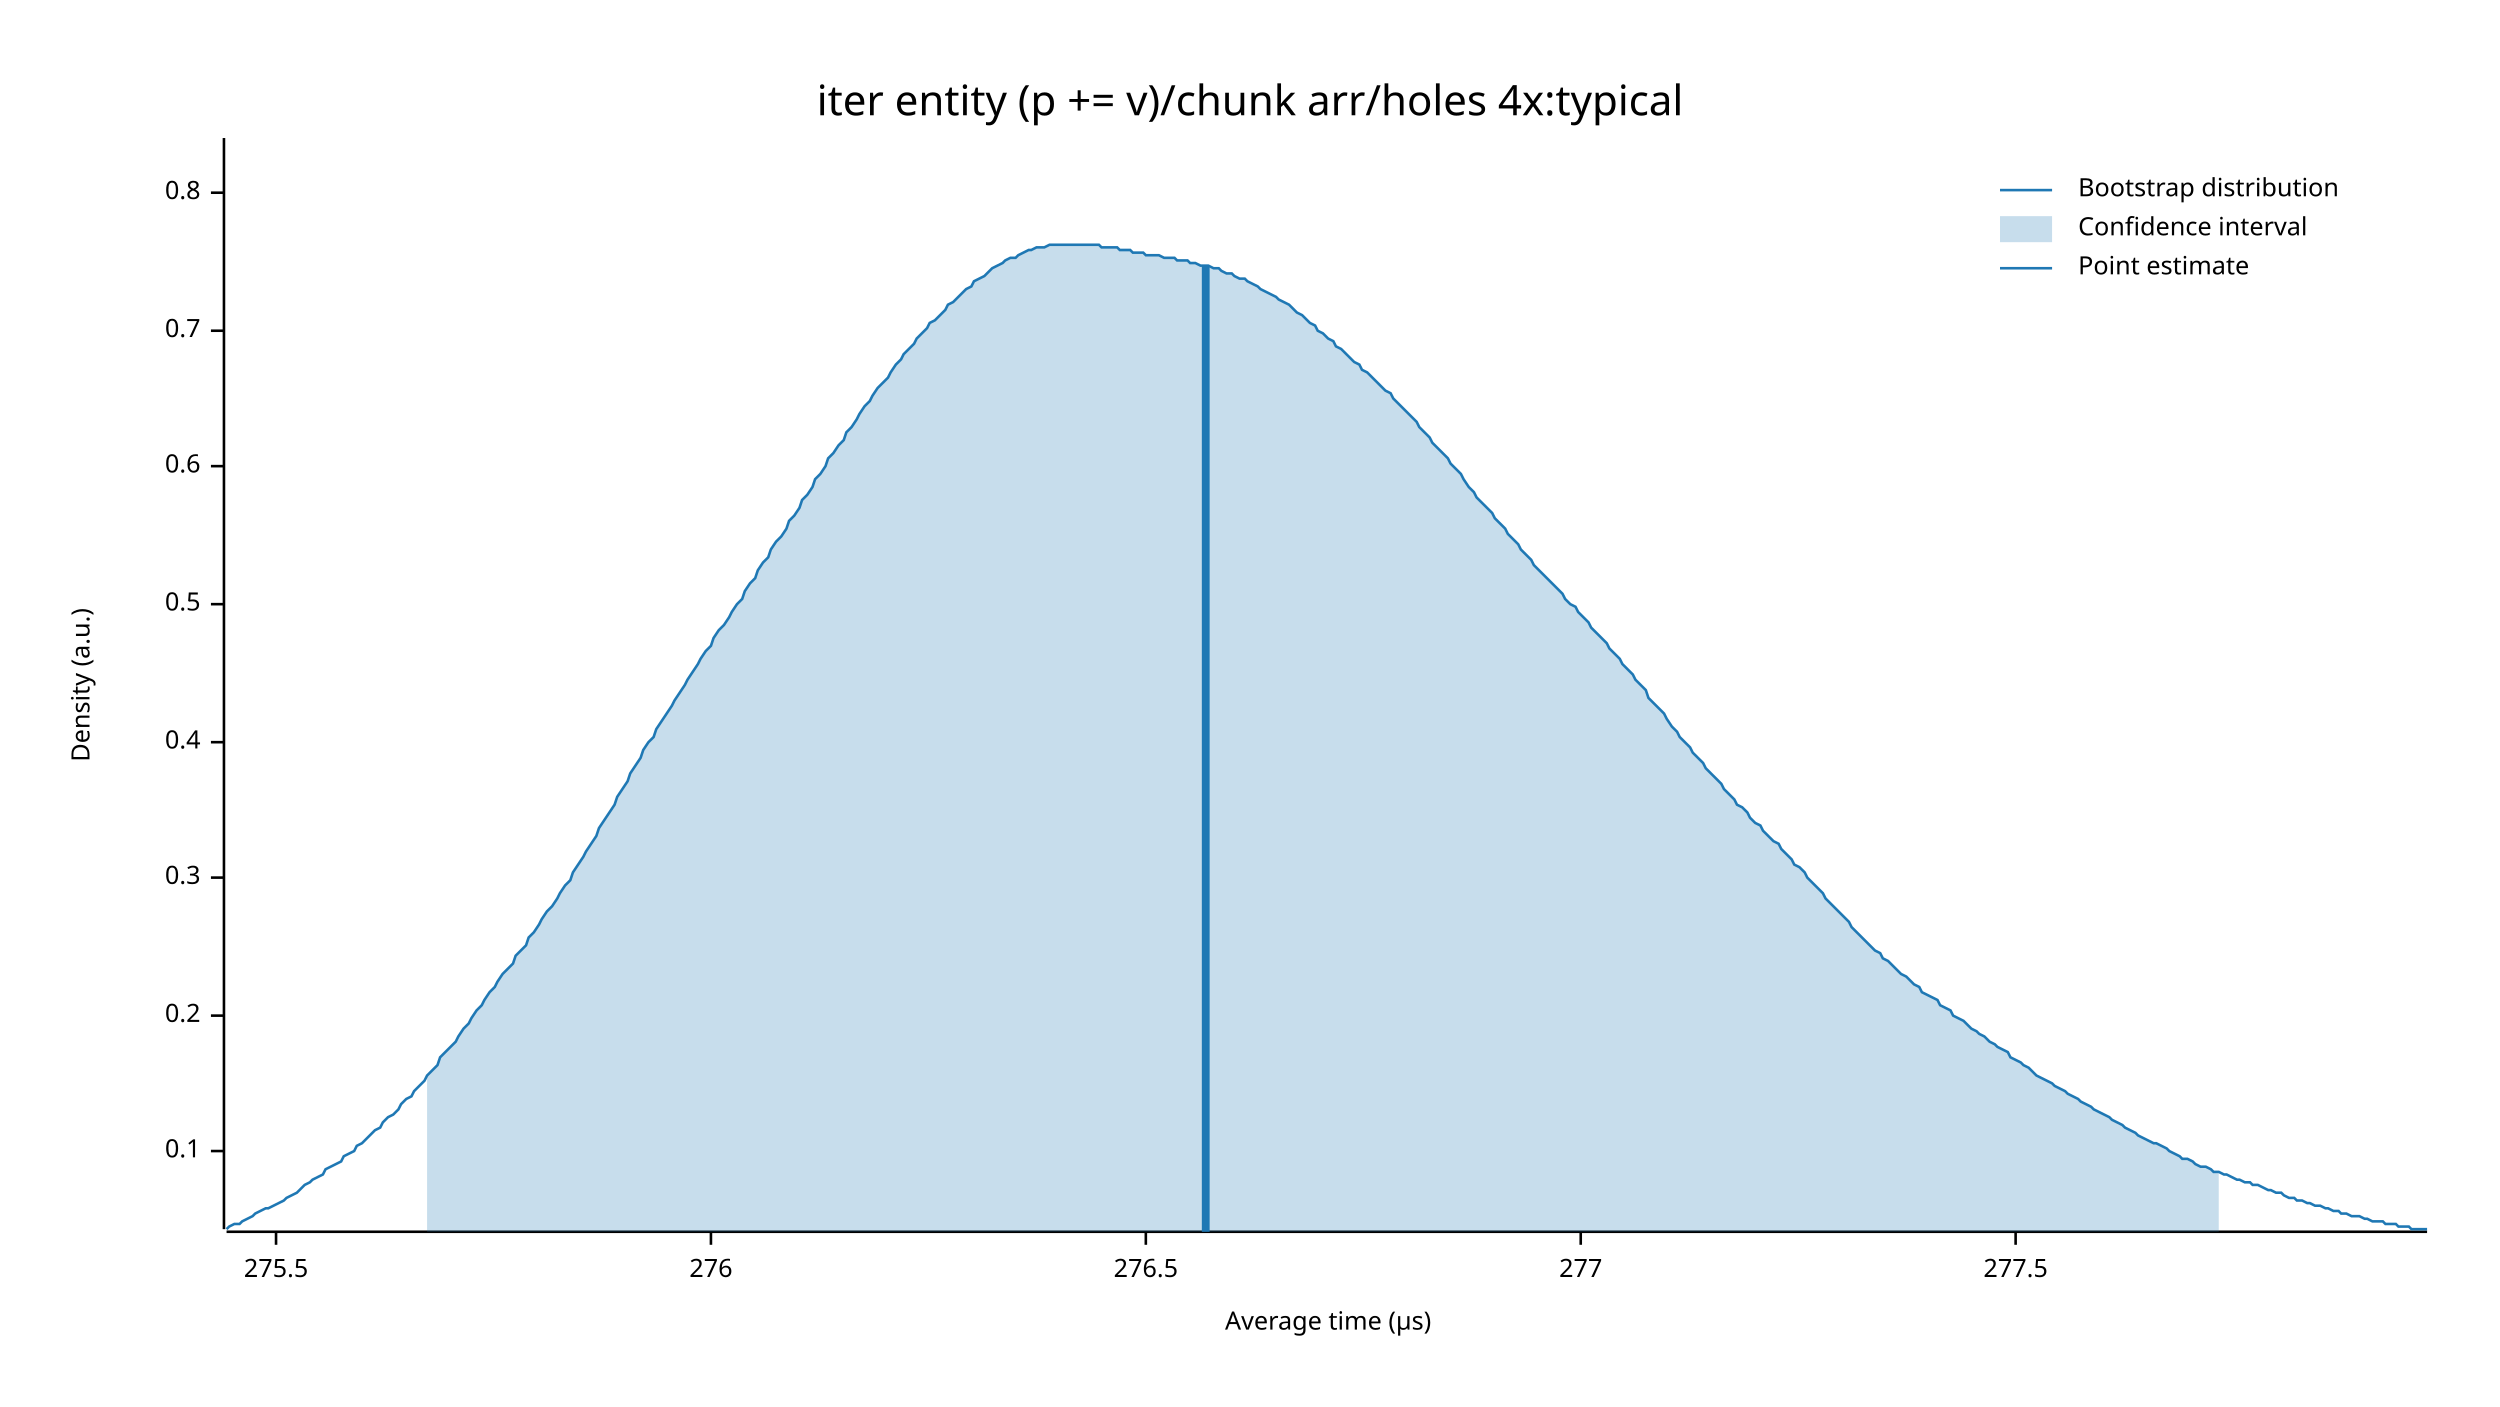
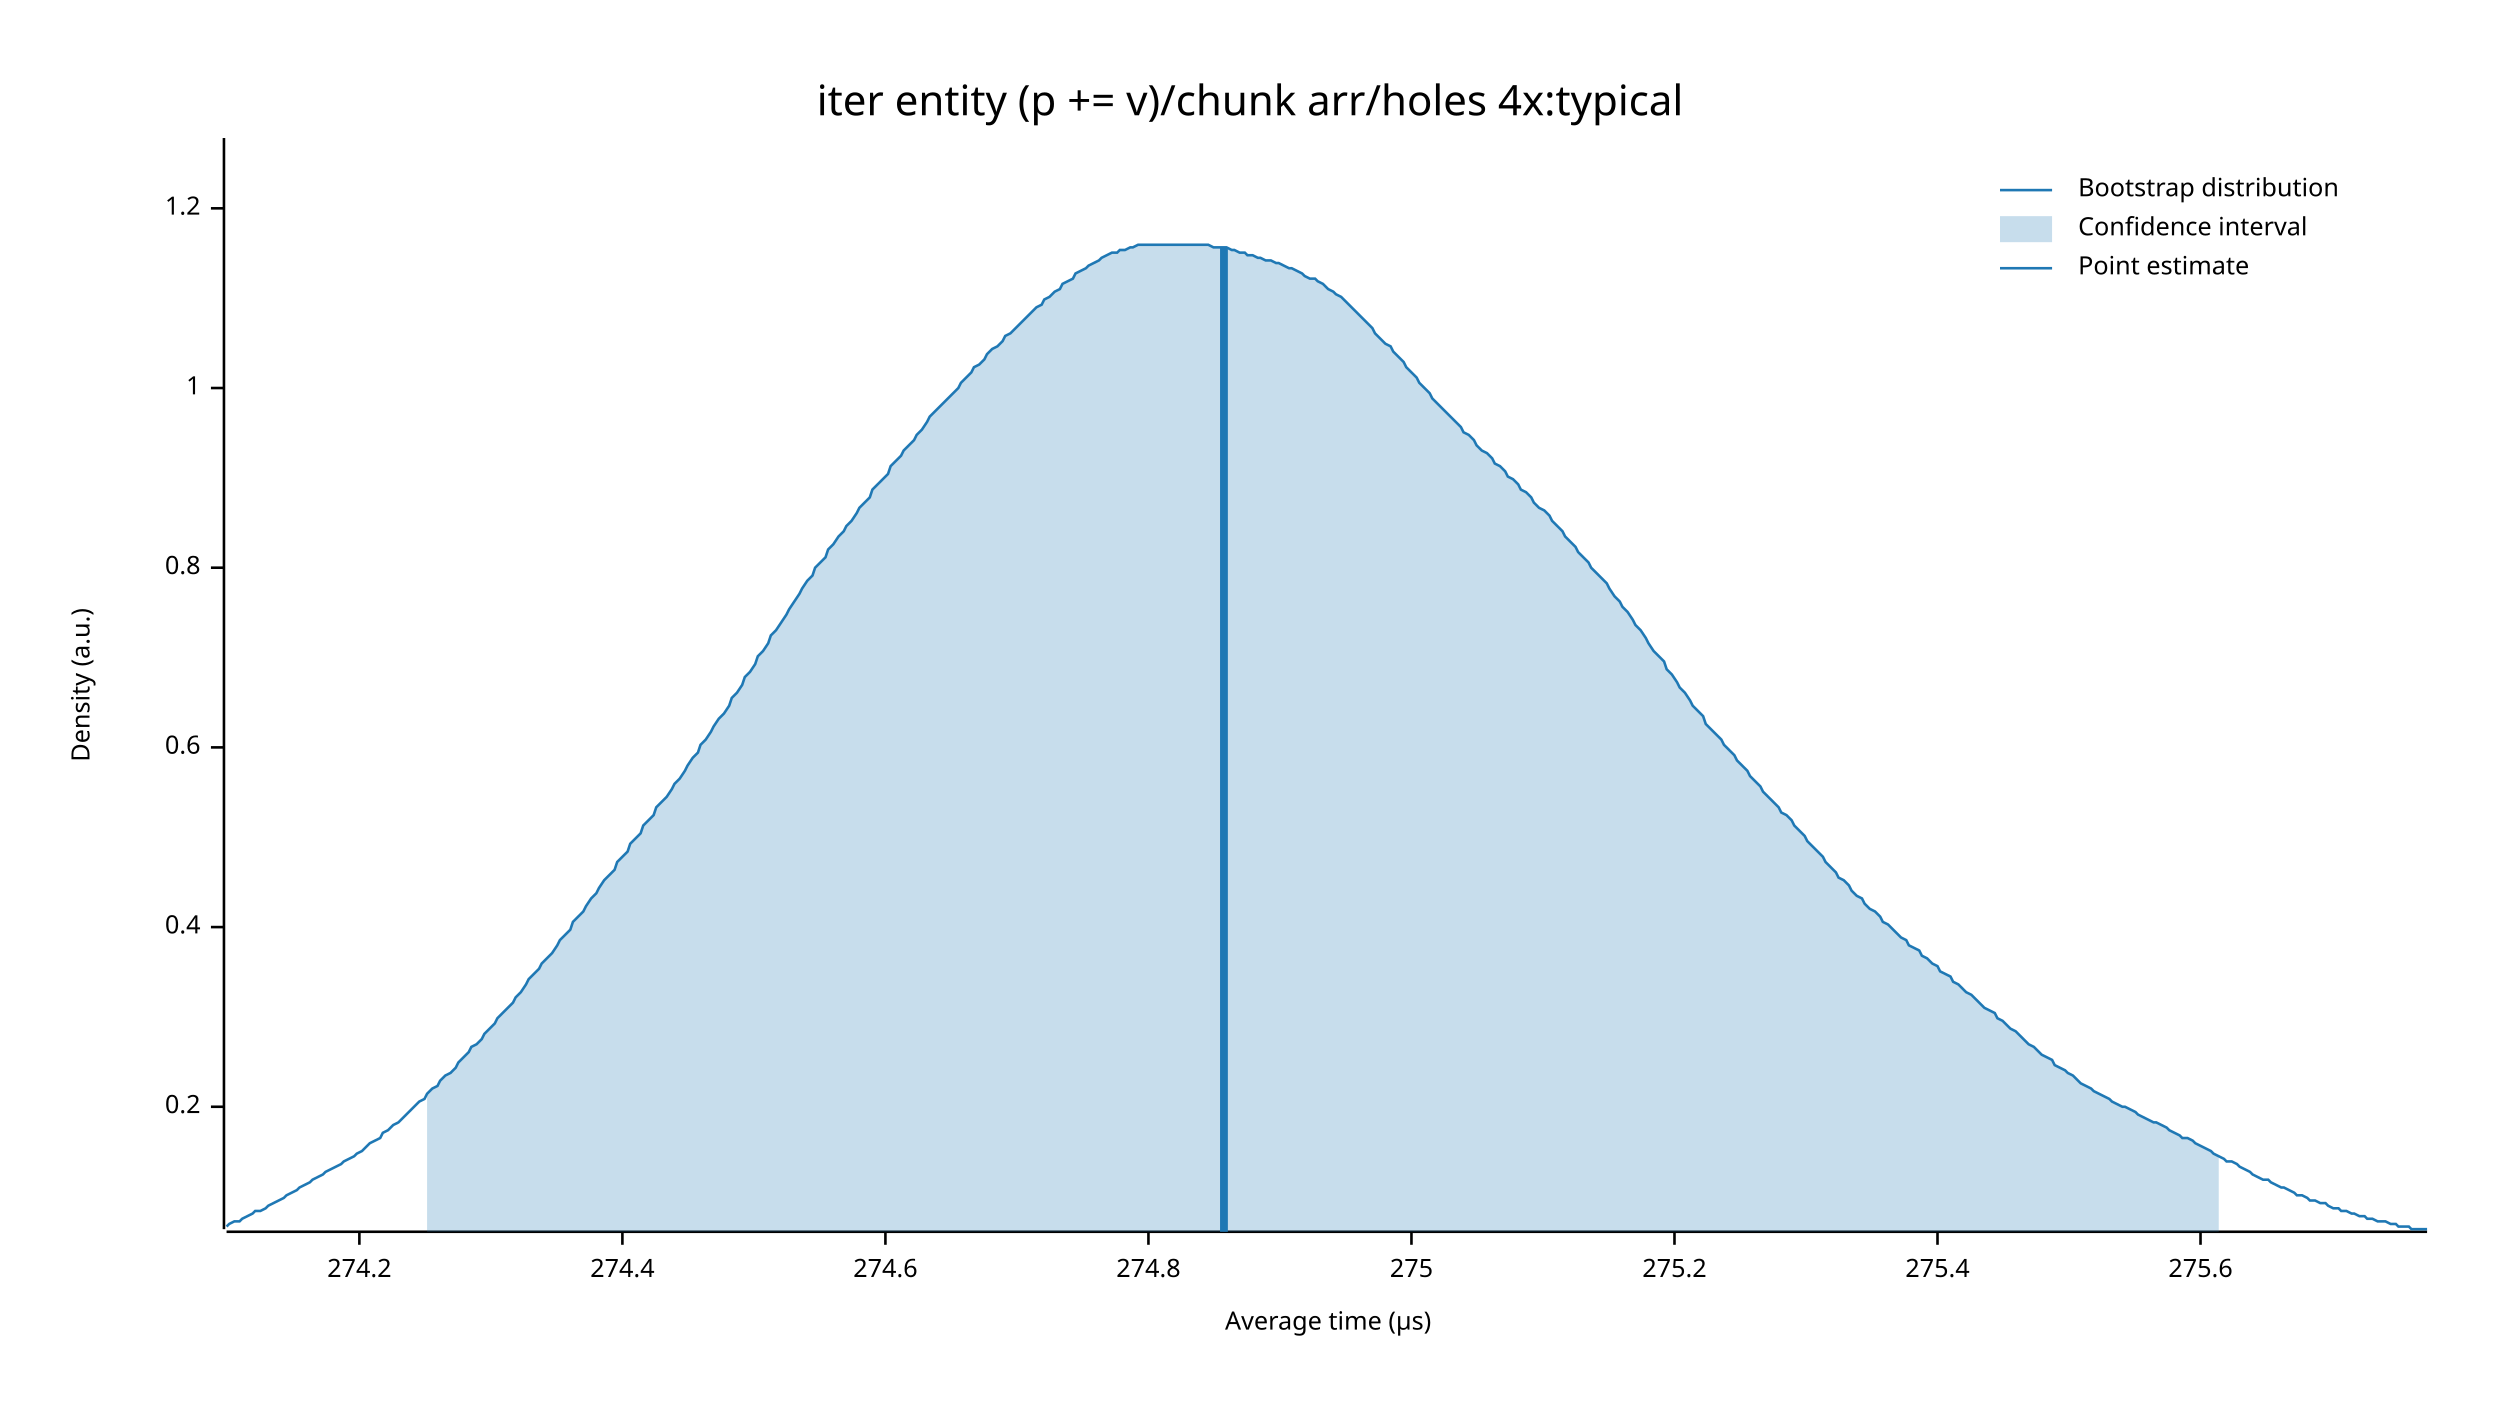
<svg xmlns="http://www.w3.org/2000/svg" width="960" height="540" viewBox="0 0 960 540">
  <text x="480" y="32" dy="0.76em" text-anchor="middle" font-family="sans-serif" font-size="16.129" opacity="1" fill="#000000">
iter entity (p += v)/chunk arr/holes 4x:typical
</text>
  <text x="27" y="263" dy="0.76em" text-anchor="middle" font-family="sans-serif" font-size="9.677" opacity="1" fill="#000000" transform="rotate(270, 27, 263)">
Density (a.u.)
</text>
  <text x="510" y="513" dy="-0.5ex" text-anchor="middle" font-family="sans-serif" font-size="9.677" opacity="1" fill="#000000">
Average time (µs)
</text>
  <polyline fill="none" opacity="1" stroke="#000000" stroke-width="1" points="86,53 86,472 " />
-   <text x="77" y="442" dy="0.5ex" text-anchor="end" font-family="sans-serif" font-size="9.677" opacity="1" fill="#000000">
- 0.1
- </text>
-   <polyline fill="none" opacity="1" stroke="#000000" stroke-width="1" points="81,442 86,442 " />
-   <text x="77" y="390" dy="0.5ex" text-anchor="end" font-family="sans-serif" font-size="9.677" opacity="1" fill="#000000">
+   <text x="77" y="425" dy="0.5ex" text-anchor="end" font-family="sans-serif" font-size="9.677" opacity="1" fill="#000000">
0.2
</text>
-   <polyline fill="none" opacity="1" stroke="#000000" stroke-width="1" points="81,390 86,390 " />
-   <text x="77" y="337" dy="0.5ex" text-anchor="end" font-family="sans-serif" font-size="9.677" opacity="1" fill="#000000">
- 0.3
- </text>
-   <polyline fill="none" opacity="1" stroke="#000000" stroke-width="1" points="81,337 86,337 " />
-   <text x="77" y="285" dy="0.5ex" text-anchor="end" font-family="sans-serif" font-size="9.677" opacity="1" fill="#000000">
+   <polyline fill="none" opacity="1" stroke="#000000" stroke-width="1" points="81,425 86,425 " />
+   <text x="77" y="356" dy="0.5ex" text-anchor="end" font-family="sans-serif" font-size="9.677" opacity="1" fill="#000000">
0.4
</text>
-   <polyline fill="none" opacity="1" stroke="#000000" stroke-width="1" points="81,285 86,285 " />
-   <text x="77" y="232" dy="0.5ex" text-anchor="end" font-family="sans-serif" font-size="9.677" opacity="1" fill="#000000">
- 0.5
- </text>
-   <polyline fill="none" opacity="1" stroke="#000000" stroke-width="1" points="81,232 86,232 " />
-   <text x="77" y="179" dy="0.5ex" text-anchor="end" font-family="sans-serif" font-size="9.677" opacity="1" fill="#000000">
+   <polyline fill="none" opacity="1" stroke="#000000" stroke-width="1" points="81,356 86,356 " />
+   <text x="77" y="287" dy="0.5ex" text-anchor="end" font-family="sans-serif" font-size="9.677" opacity="1" fill="#000000">
0.6
</text>
-   <polyline fill="none" opacity="1" stroke="#000000" stroke-width="1" points="81,179 86,179 " />
-   <text x="77" y="127" dy="0.5ex" text-anchor="end" font-family="sans-serif" font-size="9.677" opacity="1" fill="#000000">
- 0.7
- </text>
-   <polyline fill="none" opacity="1" stroke="#000000" stroke-width="1" points="81,127 86,127 " />
-   <text x="77" y="74" dy="0.5ex" text-anchor="end" font-family="sans-serif" font-size="9.677" opacity="1" fill="#000000">
+   <polyline fill="none" opacity="1" stroke="#000000" stroke-width="1" points="81,287 86,287 " />
+   <text x="77" y="218" dy="0.5ex" text-anchor="end" font-family="sans-serif" font-size="9.677" opacity="1" fill="#000000">
0.8
</text>
-   <polyline fill="none" opacity="1" stroke="#000000" stroke-width="1" points="81,74 86,74 " />
+   <polyline fill="none" opacity="1" stroke="#000000" stroke-width="1" points="81,218 86,218 " />
+   <text x="77" y="149" dy="0.5ex" text-anchor="end" font-family="sans-serif" font-size="9.677" opacity="1" fill="#000000">
+ 1
+ </text>
+   <polyline fill="none" opacity="1" stroke="#000000" stroke-width="1" points="81,149 86,149 " />
+   <text x="77" y="80" dy="0.5ex" text-anchor="end" font-family="sans-serif" font-size="9.677" opacity="1" fill="#000000">
+ 1.2
+ </text>
+   <polyline fill="none" opacity="1" stroke="#000000" stroke-width="1" points="81,80 86,80 " />
  <polyline fill="none" opacity="1" stroke="#000000" stroke-width="1" points="87,473 932,473 " />
-   <text x="106" y="483" dy="0.76em" text-anchor="middle" font-family="sans-serif" font-size="9.677" opacity="1" fill="#000000">
- 275.5
+   <text x="138" y="483" dy="0.76em" text-anchor="middle" font-family="sans-serif" font-size="9.677" opacity="1" fill="#000000">
+ 274.2
</text>
-   <polyline fill="none" opacity="1" stroke="#000000" stroke-width="1" points="106,473 106,478 " />
-   <text x="273" y="483" dy="0.76em" text-anchor="middle" font-family="sans-serif" font-size="9.677" opacity="1" fill="#000000">
- 276
+   <polyline fill="none" opacity="1" stroke="#000000" stroke-width="1" points="138,473 138,478 " />
+   <text x="239" y="483" dy="0.76em" text-anchor="middle" font-family="sans-serif" font-size="9.677" opacity="1" fill="#000000">
+ 274.4
</text>
-   <polyline fill="none" opacity="1" stroke="#000000" stroke-width="1" points="273,473 273,478 " />
-   <text x="440" y="483" dy="0.76em" text-anchor="middle" font-family="sans-serif" font-size="9.677" opacity="1" fill="#000000">
- 276.5
+   <polyline fill="none" opacity="1" stroke="#000000" stroke-width="1" points="239,473 239,478 " />
+   <text x="340" y="483" dy="0.76em" text-anchor="middle" font-family="sans-serif" font-size="9.677" opacity="1" fill="#000000">
+ 274.6
</text>
-   <polyline fill="none" opacity="1" stroke="#000000" stroke-width="1" points="440,473 440,478 " />
-   <text x="607" y="483" dy="0.76em" text-anchor="middle" font-family="sans-serif" font-size="9.677" opacity="1" fill="#000000">
- 277
+   <polyline fill="none" opacity="1" stroke="#000000" stroke-width="1" points="340,473 340,478 " />
+   <text x="441" y="483" dy="0.76em" text-anchor="middle" font-family="sans-serif" font-size="9.677" opacity="1" fill="#000000">
+ 274.8
</text>
-   <polyline fill="none" opacity="1" stroke="#000000" stroke-width="1" points="607,473 607,478 " />
-   <text x="774" y="483" dy="0.76em" text-anchor="middle" font-family="sans-serif" font-size="9.677" opacity="1" fill="#000000">
- 277.5
+   <polyline fill="none" opacity="1" stroke="#000000" stroke-width="1" points="441,473 441,478 " />
+   <text x="542" y="483" dy="0.76em" text-anchor="middle" font-family="sans-serif" font-size="9.677" opacity="1" fill="#000000">
+ 275
</text>
-   <polyline fill="none" opacity="1" stroke="#000000" stroke-width="1" points="774,473 774,478 " />
-   <polyline fill="none" opacity="1" stroke="#1F78B4" stroke-width="1" points="87,472 88,471 90,470 92,470 93,469 95,468 97,467 98,466 100,465 102,464 103,464 105,463 107,462 109,461 110,460 112,459 114,458 115,457 117,455 119,454 120,453 122,452 124,451 125,449 127,448 129,447 131,446 132,444 134,443 136,442 137,440 139,439 141,437 142,436 144,434 146,433 147,431 149,429 151,428 153,426 154,424 156,422 158,421 159,419 161,417 163,415 164,413 166,411 168,409 169,406 171,404 173,402 175,400 176,398 178,395 180,393 181,391 183,388 185,386 186,384 188,381 190,379 191,377 193,374 195,372 197,370 198,367 200,365 202,363 203,360 205,358 207,355 208,353 210,350 212,348 214,345 215,343 217,340 219,338 220,335 222,332 224,329 225,327 227,324 229,321 230,318 232,315 234,312 236,309 237,306 239,303 241,300 242,297 244,294 246,291 247,288 249,285 251,283 252,280 254,277 256,274 258,271 259,269 261,266 263,263 264,261 266,258 268,255 269,253 271,250 273,248 274,245 276,242 278,240 280,237 281,235 283,232 285,230 286,227 288,224 290,222 291,219 293,216 295,214 296,211 298,208 300,206 302,203 303,200 305,198 307,195 308,192 310,190 312,187 313,184 315,182 317,179 318,176 320,174 322,171 324,169 325,166 327,164 329,161 330,159 332,156 334,154 335,152 337,149 339,147 341,145 342,143 344,140 346,138 347,136 349,134 351,132 352,130 354,128 356,126 357,124 359,123 361,121 363,119 364,117 366,116 368,114 369,113 371,111 373,110 374,108 376,107 378,106 379,105 381,103 383,102 385,101 386,100 388,99 390,99 391,98 393,97 395,96 396,96 398,95 400,95 401,95 403,94 405,94 407,94 408,94 410,94 412,94 413,94 415,94 417,94 418,94 420,94 422,94 423,95 425,95 427,95 429,95 430,96 432,96 434,96 435,97 437,97 439,97 440,98 442,98 444,98 445,98 447,99 449,99 451,99 452,100 454,100 456,100 457,101 459,101 461,102 462,102 464,102 466,103 468,103 469,104 471,105 473,105 474,106 476,107 478,107 479,108 481,109 483,110 484,111 486,112 488,113 490,114 491,115 493,116 495,117 496,118 498,120 500,121 501,122 503,124 505,125 506,127 508,128 510,130 512,131 513,133 515,134 517,136 518,137 520,139 522,140 523,142 525,143 527,145 528,146 530,148 532,150 534,151 535,153 537,155 539,157 540,158 542,160 544,162 545,164 547,166 549,168 550,170 552,172 554,174 556,176 557,178 559,180 561,182 562,184 564,187 566,189 567,191 569,193 571,195 573,197 574,199 576,201 578,203 579,205 581,207 583,209 584,211 586,213 588,215 589,217 591,219 593,221 595,223 596,224 598,226 600,228 601,230 603,232 605,233 606,235 608,237 610,239 611,241 613,243 615,245 617,247 618,249 620,251 622,253 623,255 625,257 627,259 628,261 630,263 632,265 633,268 635,270 637,272 639,274 640,276 642,279 644,281 645,283 647,285 649,287 650,289 652,291 654,293 655,295 657,297 659,299 661,301 662,303 664,305 666,307 667,309 669,310 671,312 672,314 674,316 676,317 677,319 679,321 681,323 683,324 684,326 686,328 688,330 689,332 691,333 693,335 694,337 696,339 698,341 700,343 701,345 703,347 705,349 706,350 708,352 710,354 711,356 713,358 715,360 716,361 718,363 720,365 722,366 723,368 725,369 727,371 728,372 730,374 732,375 733,376 735,378 737,379 738,381 740,382 742,383 744,384 745,386 747,387 749,388 750,390 752,391 754,392 755,393 757,395 759,396 760,397 762,398 764,400 766,401 767,402 769,403 771,404 772,406 774,407 776,408 777,409 779,410 781,412 782,413 784,414 786,415 788,416 789,417 791,418 793,419 794,420 796,421 798,422 799,423 801,424 803,425 804,426 806,427 808,428 810,429 811,430 813,431 815,432 816,433 818,434 820,435 821,436 823,437 825,438 827,439 828,439 830,440 832,441 833,442 835,443 837,444 838,445 840,445 842,446 843,447 845,448 847,448 849,449 850,450 852,450 854,451 855,451 857,452 859,453 860,453 862,454 864,454 865,455 867,455 869,456 871,457 872,457 874,458 876,458 877,459 879,460 881,460 882,461 884,461 886,462 887,462 889,463 891,463 893,464 894,464 896,465 898,465 899,466 901,466 903,467 904,467 906,467 908,468 909,468 911,469 913,469 915,469 916,470 918,470 920,470 921,471 923,471 925,471 926,472 928,472 930,472 932,472 " />
-   <polygon opacity="0.25" fill="#1F78B4" points="164,413 166,411 168,409 169,406 171,404 173,402 175,400 176,398 178,395 180,393 181,391 183,388 185,386 186,384 188,381 190,379 191,377 193,374 195,372 197,370 198,367 200,365 202,363 203,360 205,358 207,355 208,353 210,350 212,348 214,345 215,343 217,340 219,338 220,335 222,332 224,329 225,327 227,324 229,321 230,318 232,315 234,312 236,309 237,306 239,303 241,300 242,297 244,294 246,291 247,288 249,285 251,283 252,280 254,277 256,274 258,271 259,269 261,266 263,263 264,261 266,258 268,255 269,253 271,250 273,248 274,245 276,242 278,240 280,237 281,235 283,232 285,230 286,227 288,224 290,222 291,219 293,216 295,214 296,211 298,208 300,206 302,203 303,200 305,198 307,195 308,192 310,190 312,187 313,184 315,182 317,179 318,176 320,174 322,171 324,169 325,166 327,164 329,161 330,159 332,156 334,154 335,152 337,149 339,147 341,145 342,143 344,140 346,138 347,136 349,134 351,132 352,130 354,128 356,126 357,124 359,123 361,121 363,119 364,117 366,116 368,114 369,113 371,111 373,110 374,108 376,107 378,106 379,105 381,103 383,102 385,101 386,100 388,99 390,99 391,98 393,97 395,96 396,96 398,95 400,95 401,95 403,94 405,94 407,94 408,94 410,94 412,94 413,94 415,94 417,94 418,94 420,94 422,94 423,95 425,95 427,95 429,95 430,96 432,96 434,96 435,97 437,97 439,97 440,98 442,98 444,98 445,98 447,99 449,99 451,99 452,100 454,100 456,100 457,101 459,101 461,102 462,102 464,102 466,103 468,103 469,104 471,105 473,105 474,106 476,107 478,107 479,108 481,109 483,110 484,111 486,112 488,113 490,114 491,115 493,116 495,117 496,118 498,120 500,121 501,122 503,124 505,125 506,127 508,128 510,130 512,131 513,133 515,134 517,136 518,137 520,139 522,140 523,142 525,143 527,145 528,146 530,148 532,150 534,151 535,153 537,155 539,157 540,158 542,160 544,162 545,164 547,166 549,168 550,170 552,172 554,174 556,176 557,178 559,180 561,182 562,184 564,187 566,189 567,191 569,193 571,195 573,197 574,199 576,201 578,203 579,205 581,207 583,209 584,211 586,213 588,215 589,217 591,219 593,221 595,223 596,224 598,226 600,228 601,230 603,232 605,233 606,235 608,237 610,239 611,241 613,243 615,245 617,247 618,249 620,251 622,253 623,255 625,257 627,259 628,261 630,263 632,265 633,268 635,270 637,272 639,274 640,276 642,279 644,281 645,283 647,285 649,287 650,289 652,291 654,293 655,295 657,297 659,299 661,301 662,303 664,305 666,307 667,309 669,310 671,312 672,314 674,316 676,317 677,319 679,321 681,323 683,324 684,326 686,328 688,330 689,332 691,333 693,335 694,337 696,339 698,341 700,343 701,345 703,347 705,349 706,350 708,352 710,354 711,356 713,358 715,360 716,361 718,363 720,365 722,366 723,368 725,369 727,371 728,372 730,374 732,375 733,376 735,378 737,379 738,381 740,382 742,383 744,384 745,386 747,387 749,388 750,390 752,391 754,392 755,393 757,395 759,396 760,397 762,398 764,400 766,401 767,402 769,403 771,404 772,406 774,407 776,408 777,409 779,410 781,412 782,413 784,414 786,415 788,416 789,417 791,418 793,419 794,420 796,421 798,422 799,423 801,424 803,425 804,426 806,427 808,428 810,429 811,430 813,431 815,432 816,433 818,434 820,435 821,436 823,437 825,438 827,439 828,439 830,440 832,441 833,442 835,443 837,444 838,445 840,445 842,446 843,447 845,448 847,448 849,449 850,450 852,450 852,473 164,473 " />
-   <polyline fill="none" opacity="1" stroke="#1F78B4" stroke-width="3" points="463,473 463,102 " />
+   <polyline fill="none" opacity="1" stroke="#000000" stroke-width="1" points="542,473 542,478 " />
+   <text x="643" y="483" dy="0.76em" text-anchor="middle" font-family="sans-serif" font-size="9.677" opacity="1" fill="#000000">
+ 275.2
+ </text>
+   <polyline fill="none" opacity="1" stroke="#000000" stroke-width="1" points="643,473 643,478 " />
+   <text x="744" y="483" dy="0.76em" text-anchor="middle" font-family="sans-serif" font-size="9.677" opacity="1" fill="#000000">
+ 275.4
+ </text>
+   <polyline fill="none" opacity="1" stroke="#000000" stroke-width="1" points="744,473 744,478 " />
+   <text x="845" y="483" dy="0.76em" text-anchor="middle" font-family="sans-serif" font-size="9.677" opacity="1" fill="#000000">
+ 275.6
+ </text>
+   <polyline fill="none" opacity="1" stroke="#000000" stroke-width="1" points="845,473 845,478 " />
+   <polyline fill="none" opacity="1" stroke="#1F78B4" stroke-width="1" points="87,471 88,470 90,469 92,469 93,468 95,467 97,466 98,465 100,465 102,464 103,463 105,462 107,461 109,460 110,459 112,458 114,457 115,456 117,455 119,454 120,453 122,452 124,451 125,450 127,449 129,448 131,447 132,446 134,445 136,444 137,443 139,442 141,440 142,439 144,438 146,437 147,435 149,434 151,432 153,431 154,430 156,428 158,426 159,425 161,423 163,422 164,420 166,418 168,417 169,415 171,413 173,412 175,410 176,408 178,406 180,404 181,402 183,401 185,399 186,397 188,395 190,393 191,391 193,389 195,387 197,385 198,383 200,381 202,378 203,376 205,374 207,372 208,370 210,368 212,366 214,363 215,361 217,359 219,357 220,354 222,352 224,350 225,348 227,345 229,343 230,341 232,338 234,336 236,334 237,331 239,329 241,327 242,324 244,322 246,320 247,317 249,315 251,313 252,310 254,308 256,306 258,303 259,301 261,299 263,296 264,294 266,291 268,289 269,286 271,284 273,281 274,279 276,276 278,274 280,271 281,268 283,266 285,263 286,260 288,258 290,255 291,252 293,250 295,247 296,244 298,242 300,239 302,236 303,234 305,231 307,228 308,226 310,223 312,221 313,218 315,216 317,214 318,211 320,209 322,206 324,204 325,202 327,200 329,197 330,195 332,193 334,191 335,188 337,186 339,184 341,182 342,179 344,177 346,175 347,173 349,171 351,169 352,167 354,165 356,162 357,160 359,158 361,156 363,154 364,153 366,151 368,149 369,147 371,145 373,143 374,141 376,140 378,138 379,136 381,134 383,133 385,131 386,129 388,128 390,126 391,125 393,123 395,121 396,120 398,118 400,117 401,115 403,114 405,112 407,111 408,109 410,108 412,107 413,105 415,104 417,103 418,102 420,101 422,100 423,99 425,98 427,97 429,97 430,96 432,96 434,95 435,95 437,94 439,94 440,94 442,94 444,94 445,94 447,94 449,94 451,94 452,94 454,94 456,94 457,94 459,94 461,94 462,94 464,94 466,95 468,95 469,95 471,95 473,96 474,96 476,97 478,97 479,98 481,98 483,99 484,99 486,100 488,100 490,101 491,101 493,102 495,103 496,103 498,104 500,105 501,106 503,107 505,107 506,108 508,109 510,111 512,112 513,113 515,114 517,116 518,117 520,119 522,121 523,122 525,124 527,126 528,128 530,130 532,132 534,133 535,135 537,137 539,139 540,141 542,143 544,145 545,147 547,149 549,151 550,153 552,155 554,157 556,159 557,160 559,162 561,164 562,166 564,167 566,169 567,171 569,173 571,174 573,176 574,178 576,179 578,181 579,183 581,184 583,186 584,188 586,189 588,191 589,193 591,195 593,196 595,198 596,200 598,202 600,204 601,206 603,208 605,210 606,212 608,214 610,216 611,218 613,220 615,222 617,224 618,226 620,229 622,231 623,233 625,235 627,238 628,240 630,242 632,245 633,247 635,250 637,252 639,254 640,257 642,259 644,262 645,264 647,266 649,269 650,271 652,273 654,275 655,278 657,280 659,282 661,284 662,286 664,288 666,290 667,292 669,294 671,296 672,298 674,300 676,302 677,304 679,306 681,308 683,310 684,312 686,313 688,315 689,317 691,319 693,321 694,323 696,325 698,327 700,329 701,331 703,333 705,335 706,337 708,338 710,340 711,342 713,344 715,345 716,347 718,349 720,350 722,352 723,354 725,355 727,357 728,358 730,360 732,361 733,363 735,364 737,365 738,367 740,368 742,370 744,371 745,373 747,374 749,375 750,377 752,378 754,380 755,381 757,382 759,384 760,385 762,387 764,388 766,389 767,391 769,392 771,394 772,395 774,396 776,398 777,399 779,401 781,402 782,403 784,405 786,406 788,407 789,409 791,410 793,411 794,412 796,413 798,415 799,416 801,417 803,418 804,419 806,420 808,421 810,422 811,423 813,424 815,425 816,425 818,426 820,427 821,428 823,429 825,430 827,431 828,431 830,432 832,433 833,434 835,435 837,436 838,437 840,437 842,438 843,439 845,440 847,441 849,442 850,443 852,444 854,445 855,446 857,446 859,447 860,448 862,449 864,450 865,451 867,452 869,453 871,453 872,454 874,455 876,456 877,456 879,457 881,458 882,459 884,459 886,460 887,461 889,461 891,462 893,462 894,463 896,464 898,464 899,465 901,465 903,466 904,466 906,467 908,467 909,468 911,468 913,469 915,469 916,469 918,470 920,470 921,471 923,471 925,471 926,472 928,472 930,472 932,472 " />
+   <polygon opacity="0.25" fill="#1F78B4" points="164,420 166,418 168,417 169,415 171,413 173,412 175,410 176,408 178,406 180,404 181,402 183,401 185,399 186,397 188,395 190,393 191,391 193,389 195,387 197,385 198,383 200,381 202,378 203,376 205,374 207,372 208,370 210,368 212,366 214,363 215,361 217,359 219,357 220,354 222,352 224,350 225,348 227,345 229,343 230,341 232,338 234,336 236,334 237,331 239,329 241,327 242,324 244,322 246,320 247,317 249,315 251,313 252,310 254,308 256,306 258,303 259,301 261,299 263,296 264,294 266,291 268,289 269,286 271,284 273,281 274,279 276,276 278,274 280,271 281,268 283,266 285,263 286,260 288,258 290,255 291,252 293,250 295,247 296,244 298,242 300,239 302,236 303,234 305,231 307,228 308,226 310,223 312,221 313,218 315,216 317,214 318,211 320,209 322,206 324,204 325,202 327,200 329,197 330,195 332,193 334,191 335,188 337,186 339,184 341,182 342,179 344,177 346,175 347,173 349,171 351,169 352,167 354,165 356,162 357,160 359,158 361,156 363,154 364,153 366,151 368,149 369,147 371,145 373,143 374,141 376,140 378,138 379,136 381,134 383,133 385,131 386,129 388,128 390,126 391,125 393,123 395,121 396,120 398,118 400,117 401,115 403,114 405,112 407,111 408,109 410,108 412,107 413,105 415,104 417,103 418,102 420,101 422,100 423,99 425,98 427,97 429,97 430,96 432,96 434,95 435,95 437,94 439,94 440,94 442,94 444,94 445,94 447,94 449,94 451,94 452,94 454,94 456,94 457,94 459,94 461,94 462,94 464,94 466,95 468,95 469,95 471,95 473,96 474,96 476,97 478,97 479,98 481,98 483,99 484,99 486,100 488,100 490,101 491,101 493,102 495,103 496,103 498,104 500,105 501,106 503,107 505,107 506,108 508,109 510,111 512,112 513,113 515,114 517,116 518,117 520,119 522,121 523,122 525,124 527,126 528,128 530,130 532,132 534,133 535,135 537,137 539,139 540,141 542,143 544,145 545,147 547,149 549,151 550,153 552,155 554,157 556,159 557,160 559,162 561,164 562,166 564,167 566,169 567,171 569,173 571,174 573,176 574,178 576,179 578,181 579,183 581,184 583,186 584,188 586,189 588,191 589,193 591,195 593,196 595,198 596,200 598,202 600,204 601,206 603,208 605,210 606,212 608,214 610,216 611,218 613,220 615,222 617,224 618,226 620,229 622,231 623,233 625,235 627,238 628,240 630,242 632,245 633,247 635,250 637,252 639,254 640,257 642,259 644,262 645,264 647,266 649,269 650,271 652,273 654,275 655,278 657,280 659,282 661,284 662,286 664,288 666,290 667,292 669,294 671,296 672,298 674,300 676,302 677,304 679,306 681,308 683,310 684,312 686,313 688,315 689,317 691,319 693,321 694,323 696,325 698,327 700,329 701,331 703,333 705,335 706,337 708,338 710,340 711,342 713,344 715,345 716,347 718,349 720,350 722,352 723,354 725,355 727,357 728,358 730,360 732,361 733,363 735,364 737,365 738,367 740,368 742,370 744,371 745,373 747,374 749,375 750,377 752,378 754,380 755,381 757,382 759,384 760,385 762,387 764,388 766,389 767,391 769,392 771,394 772,395 774,396 776,398 777,399 779,401 781,402 782,403 784,405 786,406 788,407 789,409 791,410 793,411 794,412 796,413 798,415 799,416 801,417 803,418 804,419 806,420 808,421 810,422 811,423 813,424 815,425 816,425 818,426 820,427 821,428 823,429 825,430 827,431 828,431 830,432 832,433 833,434 835,435 837,436 838,437 840,437 842,438 843,439 845,440 847,441 849,442 850,443 852,444 852,473 164,473 " />
+   <polyline fill="none" opacity="1" stroke="#1F78B4" stroke-width="3" points="470,473 470,95 " />
  <text x="798" y="68" dy="0.76em" text-anchor="start" font-family="sans-serif" font-size="9.677" opacity="1" fill="#000000">
Bootstrap distribution
</text>
  <text x="798" y="83" dy="0.76em" text-anchor="start" font-family="sans-serif" font-size="9.677" opacity="1" fill="#000000">
Confidence interval
</text>
  <text x="798" y="98" dy="0.76em" text-anchor="start" font-family="sans-serif" font-size="9.677" opacity="1" fill="#000000">
Point estimate
</text>
  <polyline fill="none" opacity="1" stroke="#1F78B4" stroke-width="1" points="768,73 788,73 " />
  <rect x="768" y="83" width="20" height="10" opacity="0.25" fill="#1F78B4" stroke="none" />
  <polyline fill="none" opacity="1" stroke="#1F78B4" stroke-width="1" points="768,103 788,103 " />
</svg>
